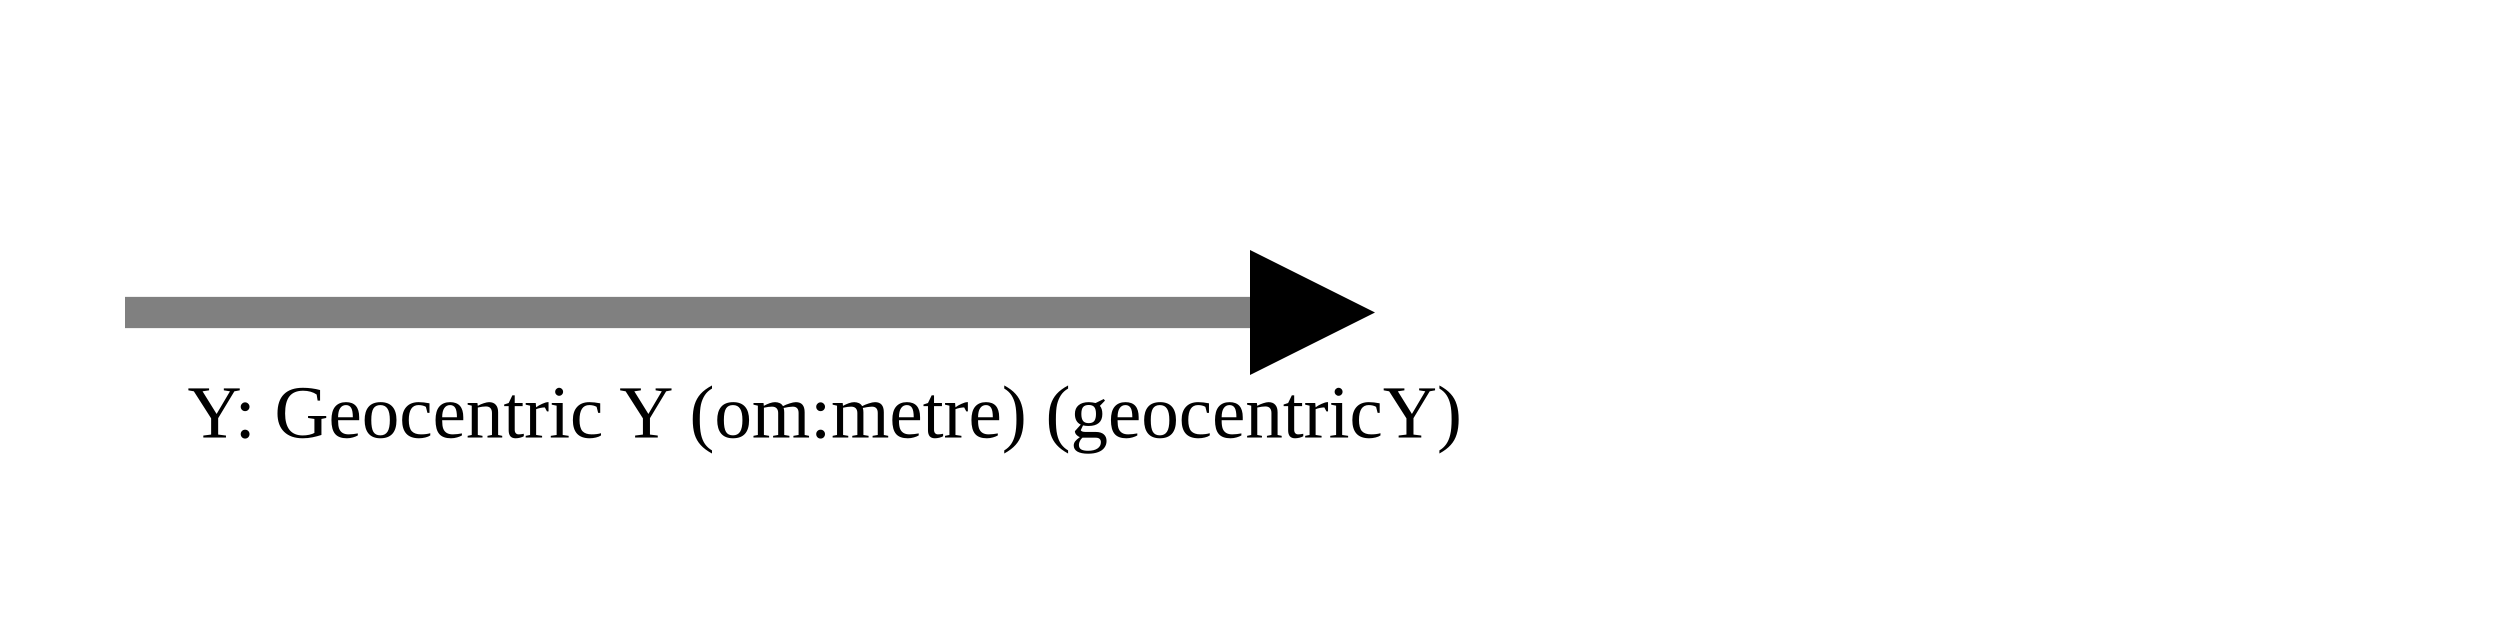
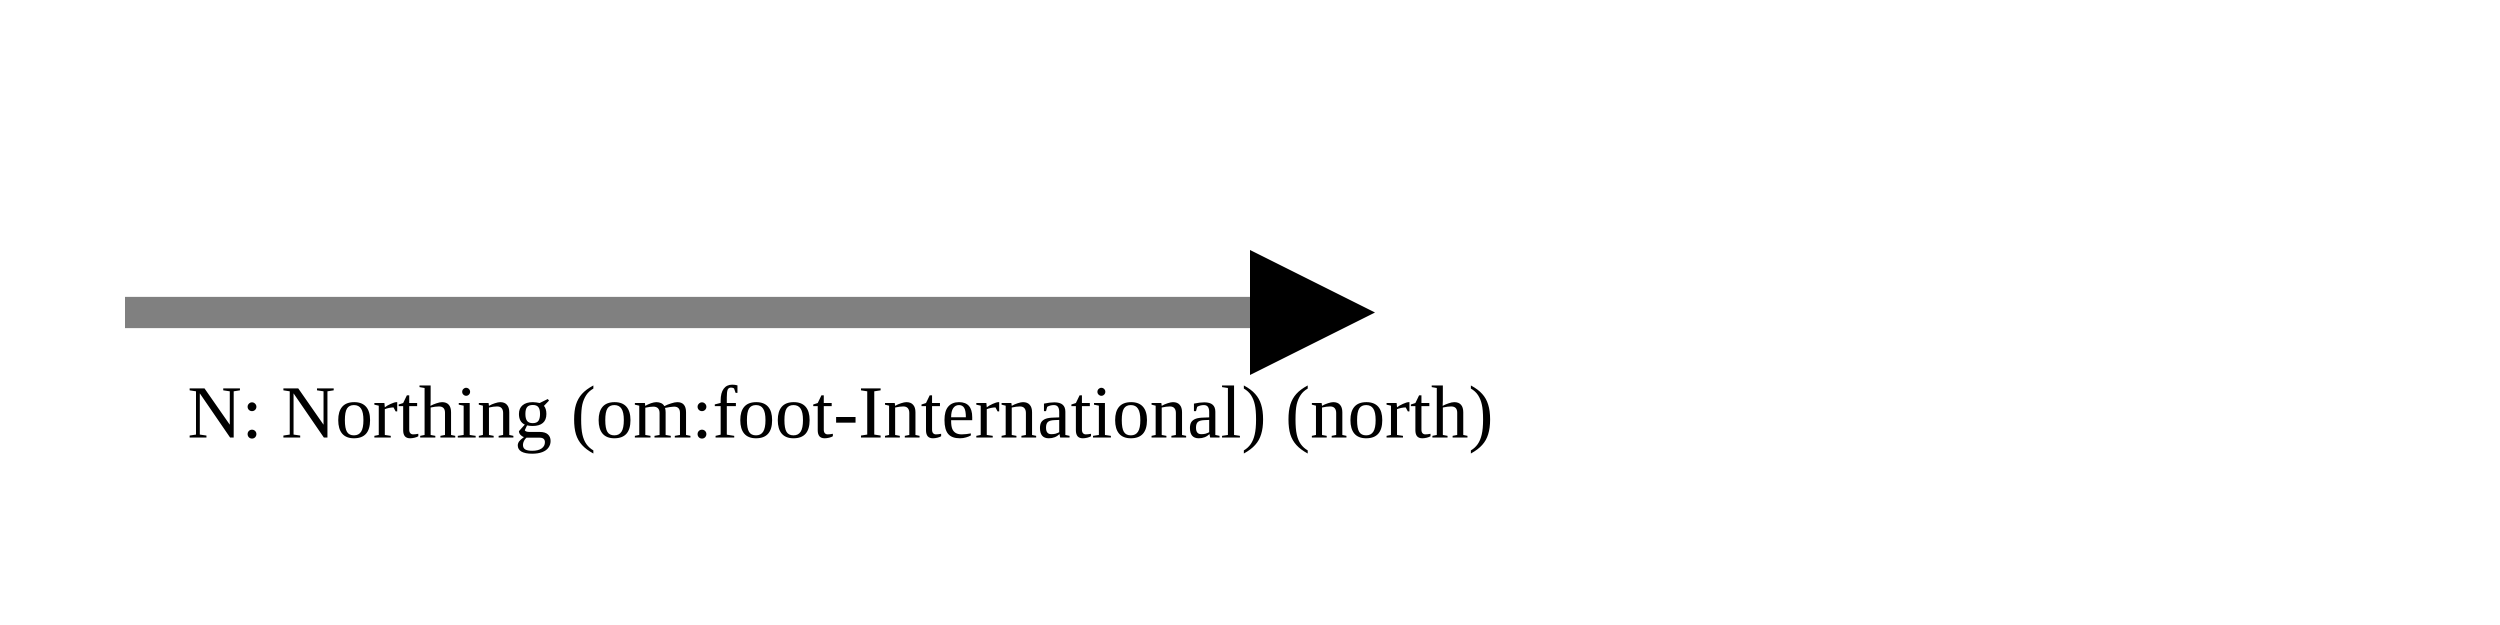
<svg xmlns="http://www.w3.org/2000/svg" version="1.1" width="400" height="100" viewbox="0 0 275 100">
  <defs>
    <marker id="arrowhead" markerWidth="10" markerHeight="7" refX="0" refY="2" orient="auto">
      <polygon points="0 0, 4 2, 0 4" />
    </marker>
  </defs>
  <line x1="20" y1="50" x2="200" y2="50" stroke="gray" stroke-width="5" marker-end="url(#arrowhead)" />
-   <text x="30" y="70" class="small">Y: Geocentric Y (om:metre) (geocentricY)</text>
+   <text x="30" y="70" class="small">N: Northing (om:foot-International) (north)</text>
</svg>
